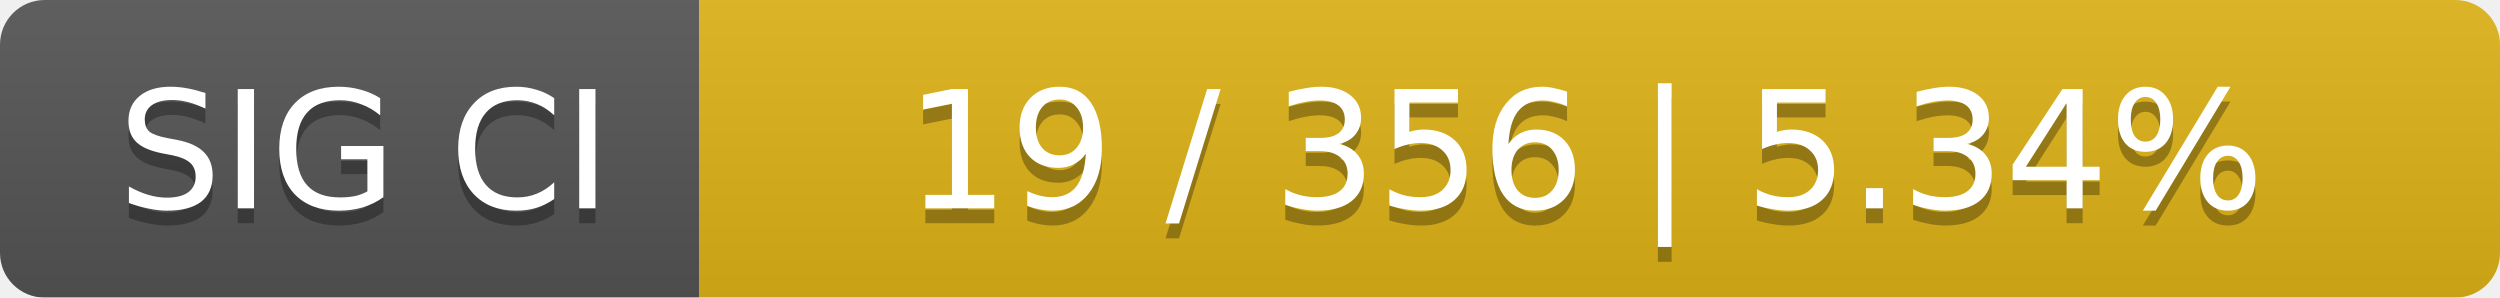
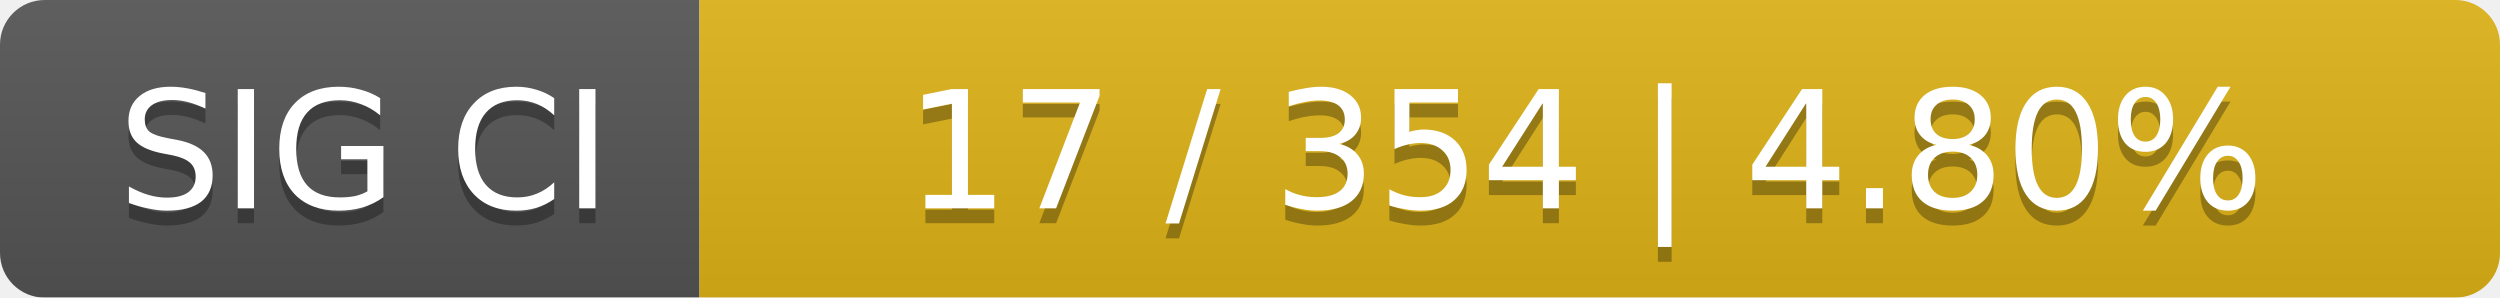
<svg xmlns="http://www.w3.org/2000/svg" width="168" height="20">
  <linearGradient id="smooth" x2="0" y2="100%">
    <stop offset="0" stop-color="#bbb" stop-opacity=".1" />
    <stop offset="1" stop-opacity=".1" />
  </linearGradient>
  <mask id="round">
    <rect width="168" height="20" rx="3" fill="#fff" />
  </mask>
  <g mask="url(#round)">
    <rect width="47" height="20" fill="#555" />
    <rect x="47" width="121" height="20" fill="#dfb317" />
    <rect width="168" height="20" fill="url(#smooth)" />
  </g>
  <g fill="#fff" text-anchor="middle" font-family="DejaVu Sans,Verdana,Geneva,sans-serif" font-size="11">
    <text x="24.5" y="15" fill="#010101" fill-opacity=".3">SIG CI</text>
    <text x="24.5" y="14">SIG CI</text>
-     <text x="106.5" y="15" fill="#010101" fill-opacity=".3">19 / 356    |    5.34%</text>
-     <text x="106.5" y="14">19 / 356    |    5.34%</text>
+     <text x="106.5" y="15" fill="#010101" fill-opacity=".3">17 / 354    |    4.80%</text>
+     <text x="106.5" y="14">17 / 354    |    4.80%</text>
  </g>
</svg>
